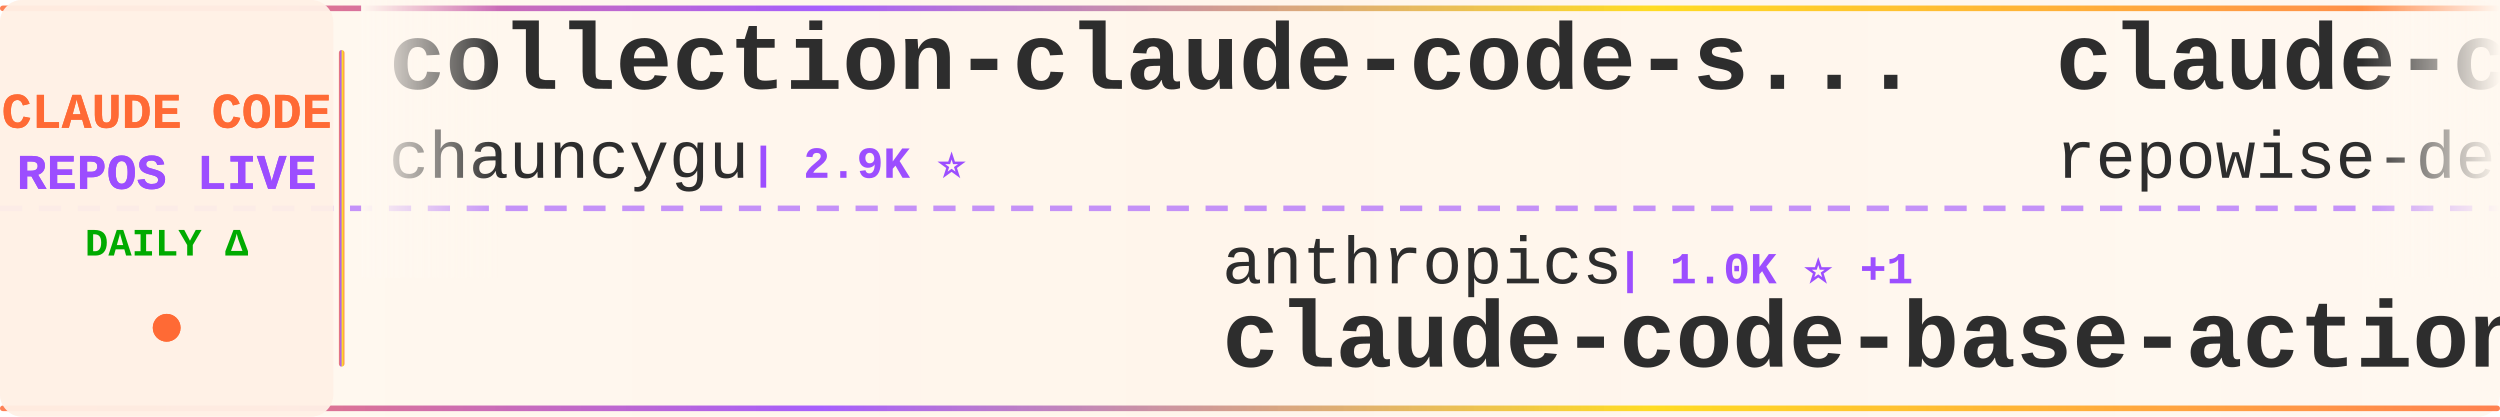
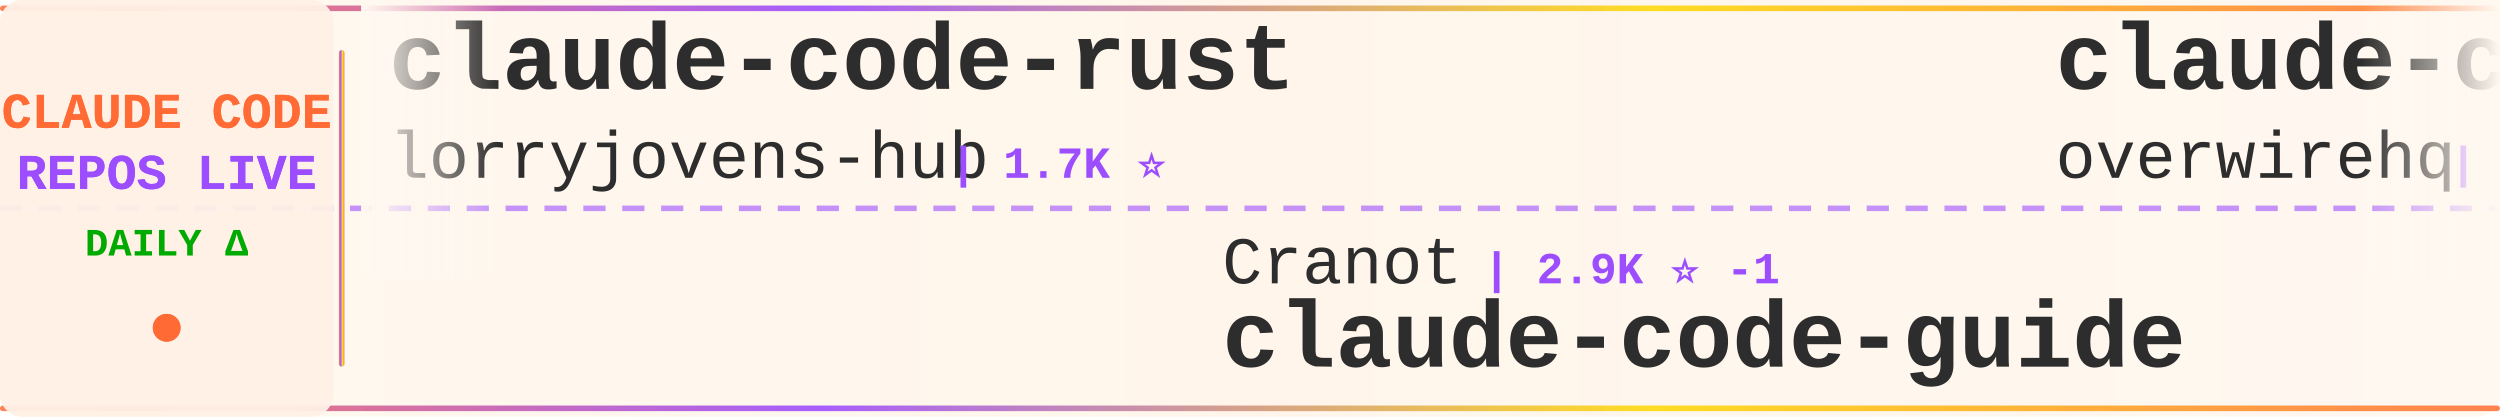
<svg xmlns="http://www.w3.org/2000/svg" width="900" height="150">
  <defs>
    <linearGradient id="tickerBg" x1="0%" y1="0%" x2="100%" y2="0%">
      <stop offset="0%" style="stop-color:#fff8f0;stop-opacity:0.98" />
      <stop offset="50%" style="stop-color:#fff5eb;stop-opacity:1" />
      <stop offset="100%" style="stop-color:#fff8f0;stop-opacity:0.98" />
    </linearGradient>
    <linearGradient id="borderGrad" x1="0%" y1="0%" x2="100%" y2="0%">
      <stop offset="0%" style="stop-color:#FF6B35;stop-opacity:0.85">
        <animate attributeName="stop-opacity" values="0.85;1;0.85" dur="2s" repeatCount="indefinite" />
      </stop>
      <stop offset="33%" style="stop-color:#9C4EFF;stop-opacity:0.9">
        <animate attributeName="stop-opacity" values="0.9;1;0.9" dur="2.2s" repeatCount="indefinite" />
      </stop>
      <stop offset="66%" style="stop-color:#FFD700;stop-opacity:0.85">
        <animate attributeName="stop-opacity" values="0.85;1;0.85" dur="1.8s" repeatCount="indefinite" />
      </stop>
      <stop offset="100%" style="stop-color:#FF6B35;stop-opacity:0.85">
        <animate attributeName="stop-opacity" values="0.85;1;0.85" dur="2s" repeatCount="indefinite" />
      </stop>
    </linearGradient>
    <filter id="textGlow">
      <feGaussianBlur stdDeviation="0.15" result="coloredBlur" />
      <feMerge>
        <feMergeNode in="coloredBlur" />
        <feMergeNode in="SourceGraphic" />
      </feMerge>
    </filter>
    <filter id="metricGlow">
      <feGaussianBlur stdDeviation="0.2" result="coloredBlur" />
      <feMerge>
        <feMergeNode in="coloredBlur" />
        <feMergeNode in="SourceGraphic" />
      </feMerge>
    </filter>
    <linearGradient id="leftFade" x1="0%" y1="0%" x2="100%" y2="0%">
      <stop offset="0%" style="stop-color:#fff8f0;stop-opacity:1" />
      <stop offset="100%" style="stop-color:#fff8f0;stop-opacity:0" />
    </linearGradient>
    <linearGradient id="rightFade" x1="0%" y1="0%" x2="100%" y2="0%">
      <stop offset="0%" style="stop-color:#fff8f0;stop-opacity:0" />
      <stop offset="100%" style="stop-color:#fff8f0;stop-opacity:1" />
    </linearGradient>
  </defs>
  <rect width="900" height="150" fill="url(#tickerBg)" rx="8" />
  <rect x="0" y="2" width="900" height="2" fill="url(#borderGrad)" rx="1" />
  <rect x="0" y="146" width="900" height="2" fill="url(#borderGrad)" rx="1" />
  <line x1="0" y1="75" x2="900" y2="75" stroke="#9C4EFF" stroke-width="2" stroke-dasharray="8 6" opacity="0.6" />
  <rect x="0" y="0" width="120" height="150" fill="#fff0e6" opacity="0.95" rx="8" />
  <text x="60" y="46" font-family="'Courier New', monospace" font-size="18" font-weight="bold" fill="#FF6B35" text-anchor="middle" filter="url(#textGlow)">
    CLAUDE CODE
  </text>
  <text x="60" y="68" font-family="'Courier New', monospace" font-size="18" font-weight="bold" fill="#9C4EFF" text-anchor="middle" filter="url(#textGlow)">
    REPOS LIVE
  </text>
  <text x="60" y="92" font-family="'Courier New', monospace" font-size="14" font-weight="bold" fill="#00aa00" text-anchor="middle">
    DAILY Δ
  </text>
  <circle cx="60" cy="118" r="5" fill="#FF6B35" filter="url(#metricGlow)">
    <animate attributeName="r" values="4;6;4" dur="1.5s" repeatCount="indefinite" />
    <animate attributeName="opacity" values="0.6;1;0.6" dur="1.5s" repeatCount="indefinite" />
  </circle>
  <rect x="122" y="18" width="2" height="114" fill="url(#borderGrad)" rx="1" />
  <clipPath id="tickerClip">
    <rect x="130" y="0" width="770" height="150" />
  </clipPath>
  <g clip-path="url(#tickerClip)">
    <g id="tickerItems">
      <animateTransform attributeName="transform" attributeType="XML" type="translate" from="0 0" to="-3000 0" dur="54s" repeatCount="indefinite" />
      <g transform="translate(0, 0)">
-         <text x="140" y="32" font-family="'Courier New', monospace" font-size="34" font-weight="bold" fill="#2d2d2d">collection-claude-code-s...</text>
-         <text x="140" y="64" font-family="'Courier New', monospace" font-size="24" font-weight="normal" fill="#2d2d2d" opacity="1.0">chauncygu</text>
-         <text x="270" y="64" font-family="'Courier New', monospace" font-size="16" font-weight="bold" fill="#9C4EFF"> | 2.9K ⭐</text>
+         <text x="140" y="32" font-family="'Courier New', monospace" font-size="34" font-weight="bold" fill="#2d2d2d">claude-code-rust</text>
+         <text x="140" y="64" font-family="'Courier New', monospace" font-size="24" font-weight="normal" fill="#2d2d2d" opacity="1.0">lorryjovens-hub</text>
+         <text x="342" y="64" font-family="'Courier New', monospace" font-size="16" font-weight="bold" fill="#9C4EFF"> | 1.7K ⭐</text>
      </g>
      <g transform="translate(300, 0)">
-         <text x="140" y="102" font-family="'Courier New', monospace" font-size="24" font-weight="normal" fill="#2d2d2d" opacity="1.0">anthropics</text>
-         <text x="282" y="102" font-family="'Courier New', monospace" font-size="16" font-weight="bold" fill="#9C4EFF"> | 1.0K ⭐ +1</text>
-         <text x="140" y="132" font-family="'Courier New', monospace" font-size="34" font-weight="bold" fill="#2d2d2d">claude-code-base-action</text>
+         <text x="140" y="102" font-family="'Courier New', monospace" font-size="24" font-weight="normal" fill="#2d2d2d" opacity="1.0">Cranot</text>
+         <text x="234" y="102" font-family="'Courier New', monospace" font-size="16" font-weight="bold" fill="#9C4EFF"> | 2.9K ⭐ -1</text>
+         <text x="140" y="132" font-family="'Courier New', monospace" font-size="34" font-weight="bold" fill="#2d2d2d">claude-code-guide</text>
      </g>
      <g transform="translate(600, 0)">
-         <text x="140" y="32" font-family="'Courier New', monospace" font-size="34" font-weight="bold" fill="#2d2d2d">claude-code-prompts</text>
-         <text x="140" y="64" font-family="'Courier New', monospace" font-size="24" font-weight="normal" fill="#2d2d2d" opacity="1.0">repowise-dev</text>
-         <text x="306" y="64" font-family="'Courier New', monospace" font-size="16" font-weight="bold" fill="#9C4EFF"> | 1.2K ⭐</text>
+         <text x="140" y="32" font-family="'Courier New', monospace" font-size="34" font-weight="bold" fill="#2d2d2d">claude-code-telegram</text>
+         <text x="140" y="64" font-family="'Courier New', monospace" font-size="24" font-weight="normal" fill="#2d2d2d" opacity="1.0">overwirehq</text>
+         <text x="282" y="64" font-family="'Courier New', monospace" font-size="16" font-weight="bold" fill="#9C4EFF"> | 2.8K ⭐ +1</text>
      </g>
      <g transform="translate(900, 0)">
-         <text x="140" y="102" font-family="'Courier New', monospace" font-size="24" font-weight="normal" fill="#2d2d2d" opacity="1.0">alejandrobalderas</text>
-         <text x="366" y="102" font-family="'Courier New', monospace" font-size="16" font-weight="bold" fill="#9C4EFF"> | 3.0K ⭐ +1</text>
-         <text x="140" y="132" font-family="'Courier New', monospace" font-size="34" font-weight="bold" fill="#2d2d2d">claude-code-from-source</text>
+         <text x="140" y="102" font-family="'Courier New', monospace" font-size="24" font-weight="normal" fill="#2d2d2d" opacity="1.0">digitalsamba</text>
+         <text x="306" y="102" font-family="'Courier New', monospace" font-size="16" font-weight="bold" fill="#9C4EFF"> | 2.4K ⭐ +1</text>
+         <text x="140" y="132" font-family="'Courier New', monospace" font-size="34" font-weight="bold" fill="#2d2d2d">claude-code-video-toolki...</text>
      </g>
      <g transform="translate(1200, 0)">
-         <text x="140" y="32" font-family="'Courier New', monospace" font-size="34" font-weight="bold" fill="#2d2d2d">claude-code-proxy</text>
-         <text x="140" y="64" font-family="'Courier New', monospace" font-size="24" font-weight="normal" fill="#2d2d2d" opacity="1.0">fuergaosi233</text>
-         <text x="306" y="64" font-family="'Courier New', monospace" font-size="16" font-weight="bold" fill="#9C4EFF"> | 2.8K ⭐</text>
+         <text x="140" y="32" font-family="'Courier New', monospace" font-size="34" font-weight="bold" fill="#2d2d2d">claude-code-router</text>
+         <text x="140" y="64" font-family="'Courier New', monospace" font-size="24" font-weight="normal" fill="#2d2d2d" opacity="1.0">musistudio</text>
+         <text x="282" y="64" font-family="'Courier New', monospace" font-size="16" font-weight="bold" fill="#9C4EFF"> | 38.0K ⭐ +3</text>
      </g>
      <g transform="translate(1500, 0)">
-         <text x="140" y="102" font-family="'Courier New', monospace" font-size="24" font-weight="normal" fill="#2d2d2d" opacity="1.0">disler</text>
-         <text x="234" y="102" font-family="'Courier New', monospace" font-size="16" font-weight="bold" fill="#9C4EFF"> | 4.0K ⭐</text>
-         <text x="140" y="132" font-family="'Courier New', monospace" font-size="34" font-weight="bold" fill="#2d2d2d">claude-code-hooks-master...</text>
+         <text x="140" y="102" font-family="'Courier New', monospace" font-size="24" font-weight="normal" fill="#2d2d2d" opacity="1.0">affaan-m</text>
+         <text x="258" y="102" font-family="'Courier New', monospace" font-size="16" font-weight="bold" fill="#9C4EFF"> | 296.9K ⭐ +272</text>
+         <text x="140" y="132" font-family="'Courier New', monospace" font-size="34" font-weight="bold" fill="#2d2d2d">ECC</text>
      </g>
      <g transform="translate(1800, 0)">
-         <text x="140" y="32" font-family="'Courier New', monospace" font-size="34" font-weight="bold" fill="#2d2d2d">Claude-Code-Source-Study</text>
-         <text x="140" y="64" font-family="'Courier New', monospace" font-size="24" font-weight="normal" fill="#2d2d2d" opacity="1.0">luyao618</text>
-         <text x="258" y="64" font-family="'Courier New', monospace" font-size="16" font-weight="bold" fill="#9C4EFF"> | 1.7K ⭐</text>
+         <text x="140" y="32" font-family="'Courier New', monospace" font-size="34" font-weight="bold" fill="#2d2d2d">claude-code-source</text>
+         <text x="140" y="64" font-family="'Courier New', monospace" font-size="24" font-weight="normal" fill="#2d2d2d" opacity="1.0">hangsman</text>
+         <text x="258" y="64" font-family="'Courier New', monospace" font-size="16" font-weight="bold" fill="#9C4EFF"> | 799 ⭐</text>
      </g>
      <g transform="translate(2100, 0)">
+         <text x="140" y="102" font-family="'Courier New', monospace" font-size="24" font-weight="normal" fill="#2d2d2d" opacity="1.0">mehmoodosman</text>
+         <text x="306" y="102" font-family="'Courier New', monospace" font-size="16" font-weight="bold" fill="#9C4EFF"> | 172 ⭐</text>
+         <text x="140" y="132" font-family="'Courier New', monospace" font-size="34" font-weight="bold" fill="#2d2d2d">claude-code</text>
+       </g>
+       <g transform="translate(2400, 0)">
+         <text x="140" y="32" font-family="'Courier New', monospace" font-size="34" font-weight="bold" fill="#2d2d2d">claude-code-cli</text>
+         <text x="140" y="64" font-family="'Courier New', monospace" font-size="24" font-weight="normal" fill="#2d2d2d" opacity="1.0">huangserva</text>
+         <text x="282" y="64" font-family="'Courier New', monospace" font-size="16" font-weight="bold" fill="#9C4EFF"> | 631 ⭐</text>
+       </g>
+       <g transform="translate(2700, 0)">
        <text x="140" y="102" font-family="'Courier New', monospace" font-size="24" font-weight="normal" fill="#2d2d2d" opacity="1.0">RishabhK103</text>
        <text x="294" y="102" font-family="'Courier New', monospace" font-size="16" font-weight="bold" fill="#9C4EFF"> | 110 ⭐</text>
        <text x="140" y="132" font-family="'Courier New', monospace" font-size="34" font-weight="bold" fill="#2d2d2d">claude-code</text>
      </g>
-       <g transform="translate(2400, 0)">
-         <text x="140" y="32" font-family="'Courier New', monospace" font-size="34" font-weight="bold" fill="#2d2d2d">Claude-Code-Usage-Monito...</text>
-         <text x="140" y="64" font-family="'Courier New', monospace" font-size="24" font-weight="normal" fill="#2d2d2d" opacity="1.0">Maciek-roboblog</text>
-         <text x="342" y="64" font-family="'Courier New', monospace" font-size="16" font-weight="bold" fill="#9C4EFF"> | 8.8K ⭐</text>
-       </g>
-       <g transform="translate(2700, 0)">
-         <text x="140" y="102" font-family="'Courier New', monospace" font-size="24" font-weight="normal" fill="#2d2d2d" opacity="1.0">darcyegb</text>
-         <text x="258" y="102" font-family="'Courier New', monospace" font-size="16" font-weight="bold" fill="#9C4EFF"> | 779 ⭐</text>
-         <text x="140" y="132" font-family="'Courier New', monospace" font-size="34" font-weight="bold" fill="#2d2d2d">ClaudeCodeAgents</text>
-       </g>
      <g transform="translate(3000, 0)">
-         <text x="140" y="32" font-family="'Courier New', monospace" font-size="34" font-weight="bold" fill="#2d2d2d">collection-claude-code-s...</text>
-         <text x="140" y="64" font-family="'Courier New', monospace" font-size="24" font-weight="normal" fill="#2d2d2d" opacity="1.0">chauncygu</text>
-         <text x="270" y="64" font-family="'Courier New', monospace" font-size="16" font-weight="bold" fill="#9C4EFF"> | 2.9K ⭐</text>
+         <text x="140" y="32" font-family="'Courier New', monospace" font-size="34" font-weight="bold" fill="#2d2d2d">claude-code-rust</text>
+         <text x="140" y="64" font-family="'Courier New', monospace" font-size="24" font-weight="normal" fill="#2d2d2d" opacity="1.0">lorryjovens-hub</text>
+         <text x="342" y="64" font-family="'Courier New', monospace" font-size="16" font-weight="bold" fill="#9C4EFF"> | 1.7K ⭐</text>
      </g>
      <g transform="translate(3300, 0)">
-         <text x="140" y="102" font-family="'Courier New', monospace" font-size="24" font-weight="normal" fill="#2d2d2d" opacity="1.0">anthropics</text>
-         <text x="282" y="102" font-family="'Courier New', monospace" font-size="16" font-weight="bold" fill="#9C4EFF"> | 1.0K ⭐ +1</text>
-         <text x="140" y="132" font-family="'Courier New', monospace" font-size="34" font-weight="bold" fill="#2d2d2d">claude-code-base-action</text>
+         <text x="140" y="102" font-family="'Courier New', monospace" font-size="24" font-weight="normal" fill="#2d2d2d" opacity="1.0">Cranot</text>
+         <text x="234" y="102" font-family="'Courier New', monospace" font-size="16" font-weight="bold" fill="#9C4EFF"> | 2.9K ⭐ -1</text>
+         <text x="140" y="132" font-family="'Courier New', monospace" font-size="34" font-weight="bold" fill="#2d2d2d">claude-code-guide</text>
      </g>
      <g transform="translate(3600, 0)">
-         <text x="140" y="32" font-family="'Courier New', monospace" font-size="34" font-weight="bold" fill="#2d2d2d">claude-code-prompts</text>
-         <text x="140" y="64" font-family="'Courier New', monospace" font-size="24" font-weight="normal" fill="#2d2d2d" opacity="1.0">repowise-dev</text>
-         <text x="306" y="64" font-family="'Courier New', monospace" font-size="16" font-weight="bold" fill="#9C4EFF"> | 1.2K ⭐</text>
+         <text x="140" y="32" font-family="'Courier New', monospace" font-size="34" font-weight="bold" fill="#2d2d2d">claude-code-telegram</text>
+         <text x="140" y="64" font-family="'Courier New', monospace" font-size="24" font-weight="normal" fill="#2d2d2d" opacity="1.0">overwirehq</text>
+         <text x="282" y="64" font-family="'Courier New', monospace" font-size="16" font-weight="bold" fill="#9C4EFF"> | 2.8K ⭐ +1</text>
      </g>
      <g transform="translate(3900, 0)">
-         <text x="140" y="102" font-family="'Courier New', monospace" font-size="24" font-weight="normal" fill="#2d2d2d" opacity="1.0">alejandrobalderas</text>
-         <text x="366" y="102" font-family="'Courier New', monospace" font-size="16" font-weight="bold" fill="#9C4EFF"> | 3.0K ⭐ +1</text>
-         <text x="140" y="132" font-family="'Courier New', monospace" font-size="34" font-weight="bold" fill="#2d2d2d">claude-code-from-source</text>
+         <text x="140" y="102" font-family="'Courier New', monospace" font-size="24" font-weight="normal" fill="#2d2d2d" opacity="1.0">digitalsamba</text>
+         <text x="306" y="102" font-family="'Courier New', monospace" font-size="16" font-weight="bold" fill="#9C4EFF"> | 2.4K ⭐ +1</text>
+         <text x="140" y="132" font-family="'Courier New', monospace" font-size="34" font-weight="bold" fill="#2d2d2d">claude-code-video-toolki...</text>
      </g>
    </g>
  </g>
  <rect x="130" y="0" width="50" height="100" fill="url(#leftFade)" />
  <rect x="850" y="0" width="50" height="100" fill="url(#rightFade)" />
</svg>
